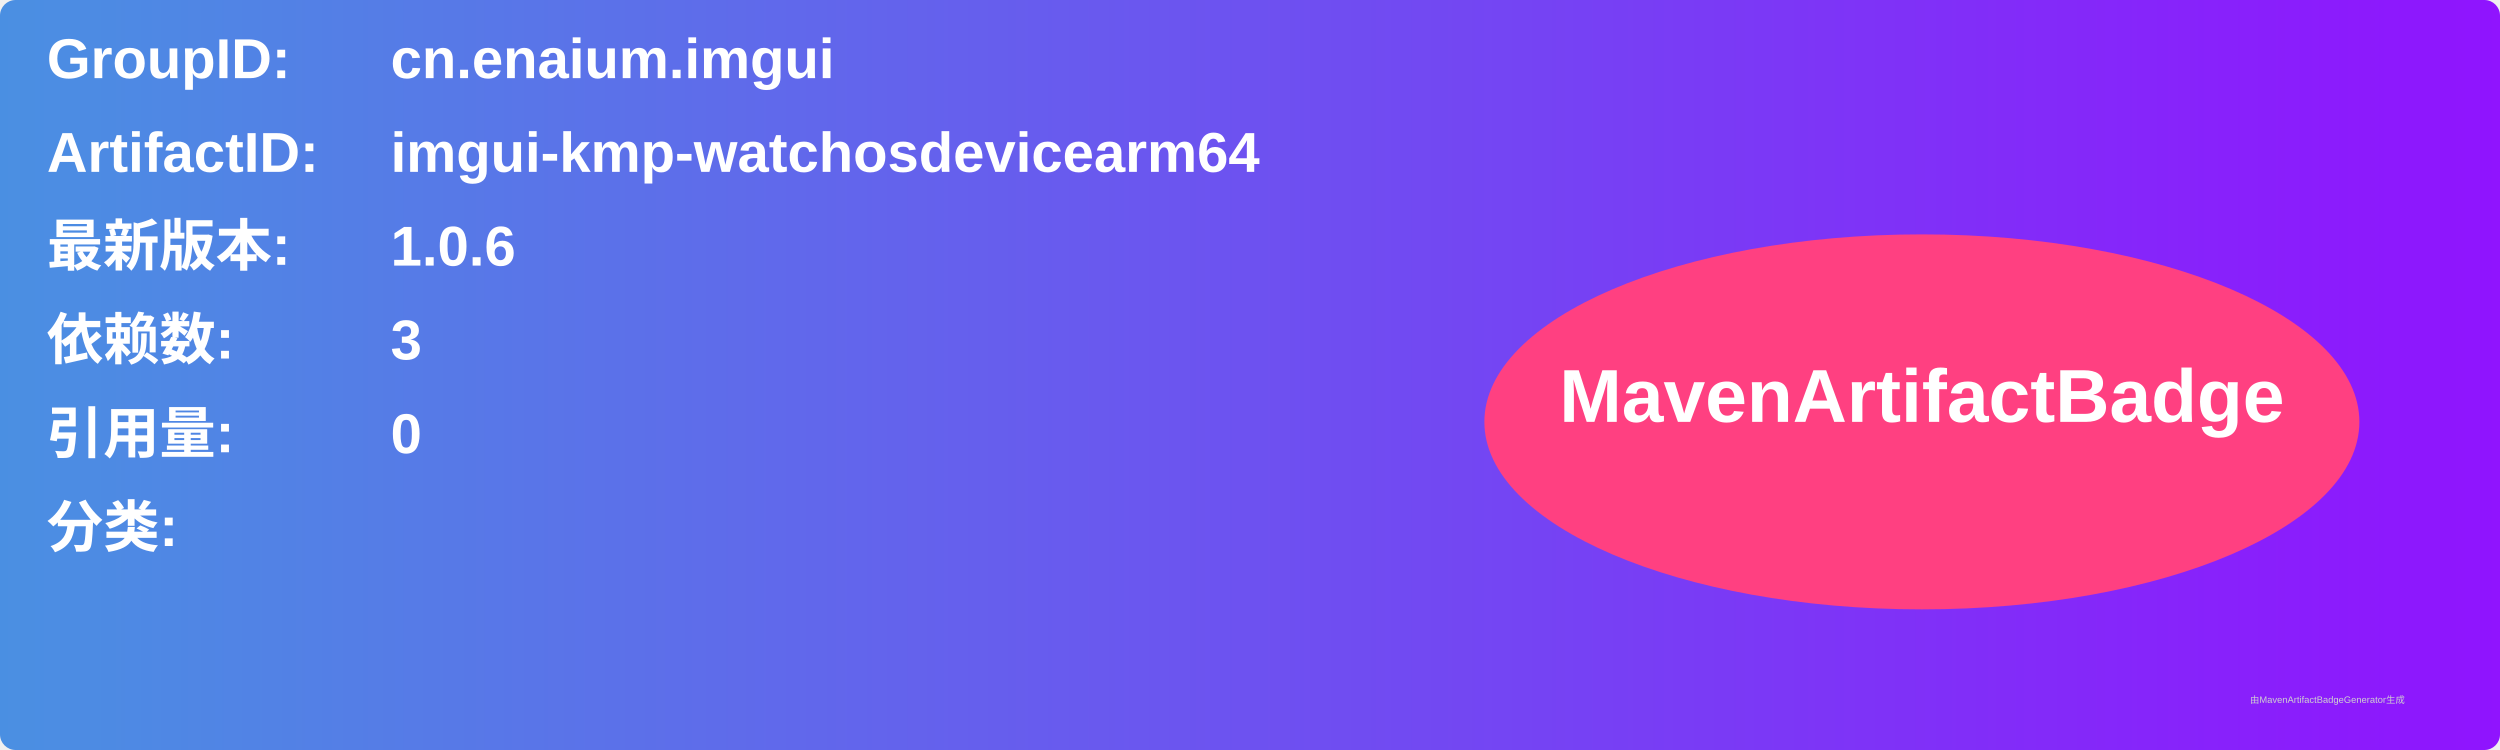
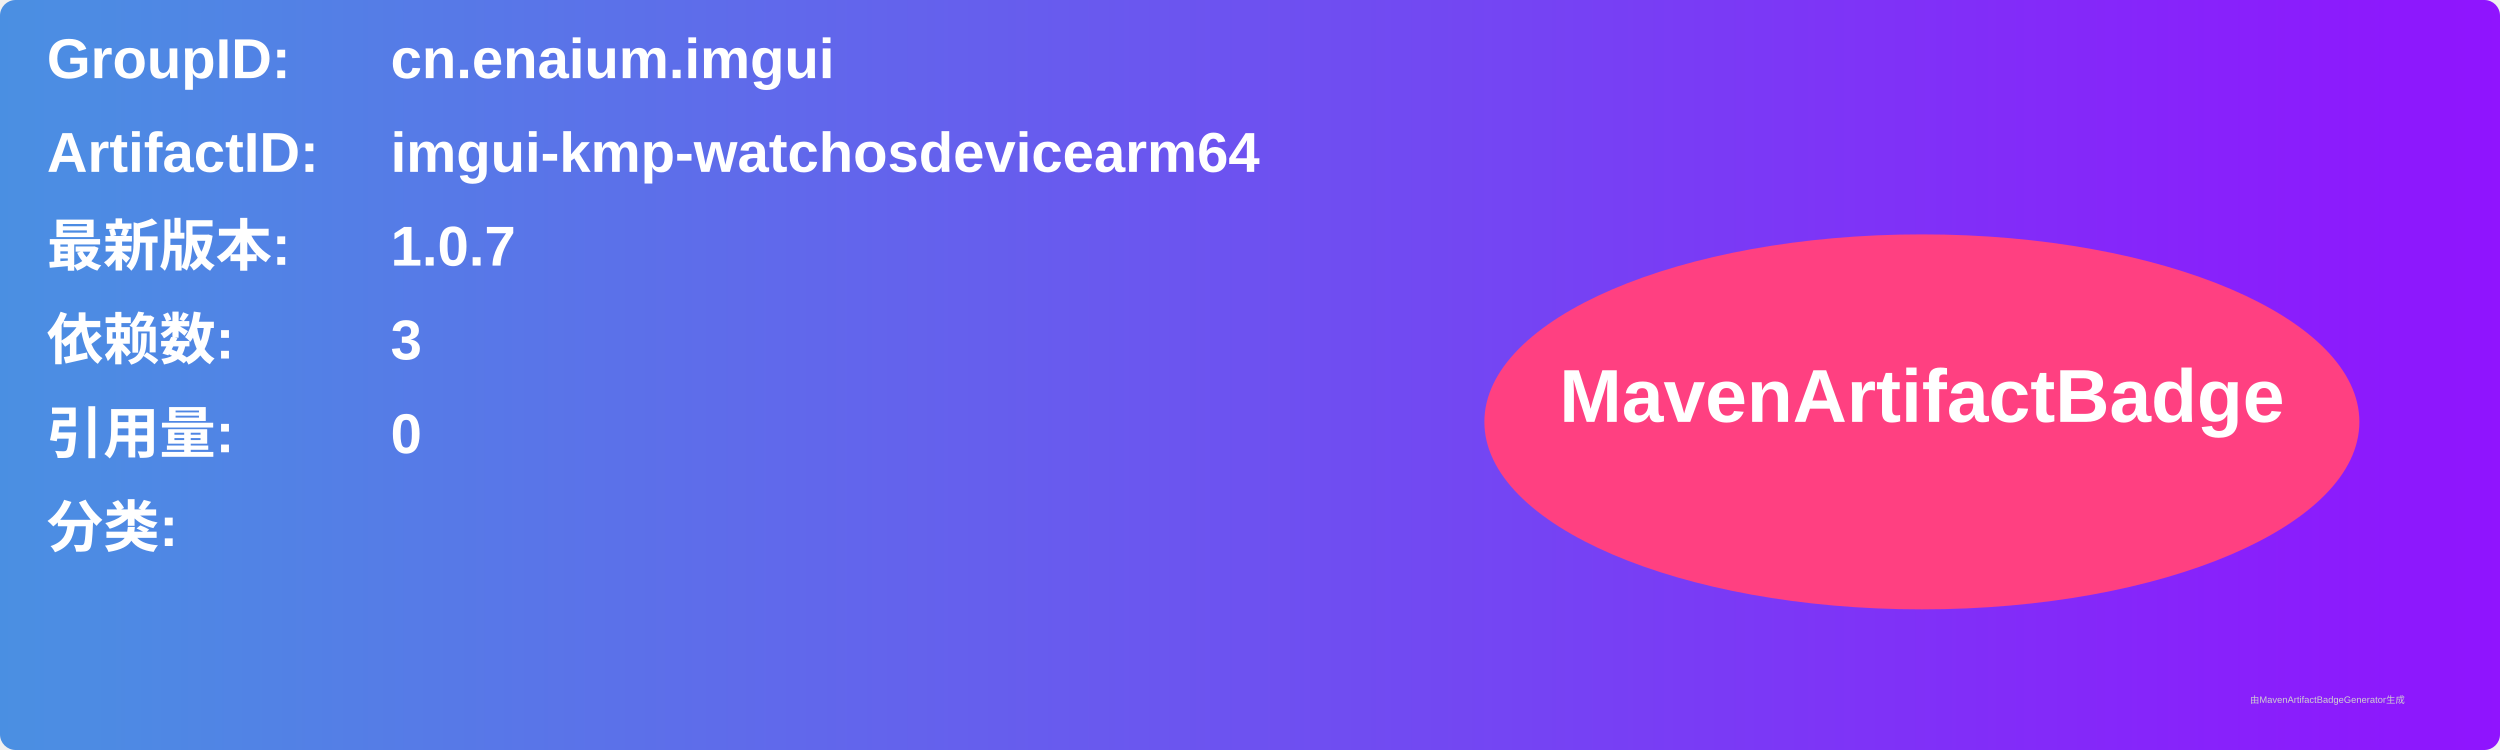
<svg xmlns="http://www.w3.org/2000/svg" width="800" height="240" viewBox="0 0 800 240">
  <linearGradient id="grad" x1="0%" y1="0%" x2="100%" y2="0%">
    <stop offset="0%" stop-color="#4a90e2" />
    <stop offset="100%" stop-color="#9013fe" />
  </linearGradient>
  <rect width="100%" height="100%" rx="5" ry="5" fill="url(#grad)" />
  <g transform="translate(15, 15)">
    <text x="0" y="10" font-family="Arial" font-size="18" fill="white" font-weight="bold" width="260">GroupID:</text>
    <text x="110" y="10" font-family="Arial" font-size="18" fill="white" font-weight="bold" width="460">cn.enaium.imgui</text>
    <text x="0" y="40" font-family="Arial" font-size="18" fill="white" font-weight="bold" width="260">ArtifactID:</text>
    <text x="110" y="40" font-family="Arial" font-size="18" fill="white" font-weight="bold" width="460">imgui-kmp-watchosdevicearm64</text>
    <text x="0" y="70" font-family="Arial" font-size="18" fill="white" font-weight="bold">最新版本:</text>
    <text x="110" y="70" font-family="Arial" font-size="18" fill="white" font-weight="bold">
-       <tspan font-weight="bold">1.0.6</tspan>
+       <tspan font-weight="bold">1.0.7</tspan>
    </text>
    <text x="0" y="100" font-family="Arial" font-size="18" fill="white" font-weight="bold">依赖数: </text>
    <text x="110" y="100" font-family="Arial" font-size="18" fill="white">
      <tspan font-weight="bold">3</tspan>
    </text>
    <text x="0" y="130" font-family="Arial" font-size="18" fill="white" font-weight="bold">引用量: </text>
    <text x="110" y="130" font-family="Arial" font-size="18" fill="white">
      <tspan font-weight="bold">0</tspan>
    </text>
    <text x="0" y="160" font-family="Arial" font-size="18" fill="white" font-weight="bold">分类:</text>
    <text x="10" y="190" font-family="Arial" font-size="10" fill="white">
      <tspan font-weight="bold" />
    </text>
    <ellipse cx="600" cy="120" rx="140" ry="60" fill="#ff4081" />
    <text x="600" y="120" text-anchor="middle" font-family="Arial" font-size="24" fill="white" font-weight="bold">MavenArtifactBadge</text>
  </g>
  <text x="720" y="225" font-family="Arial" font-size="3" fill="#d0d0d0">由MavenArtifactBadgeGenerator生成</text>
</svg>
